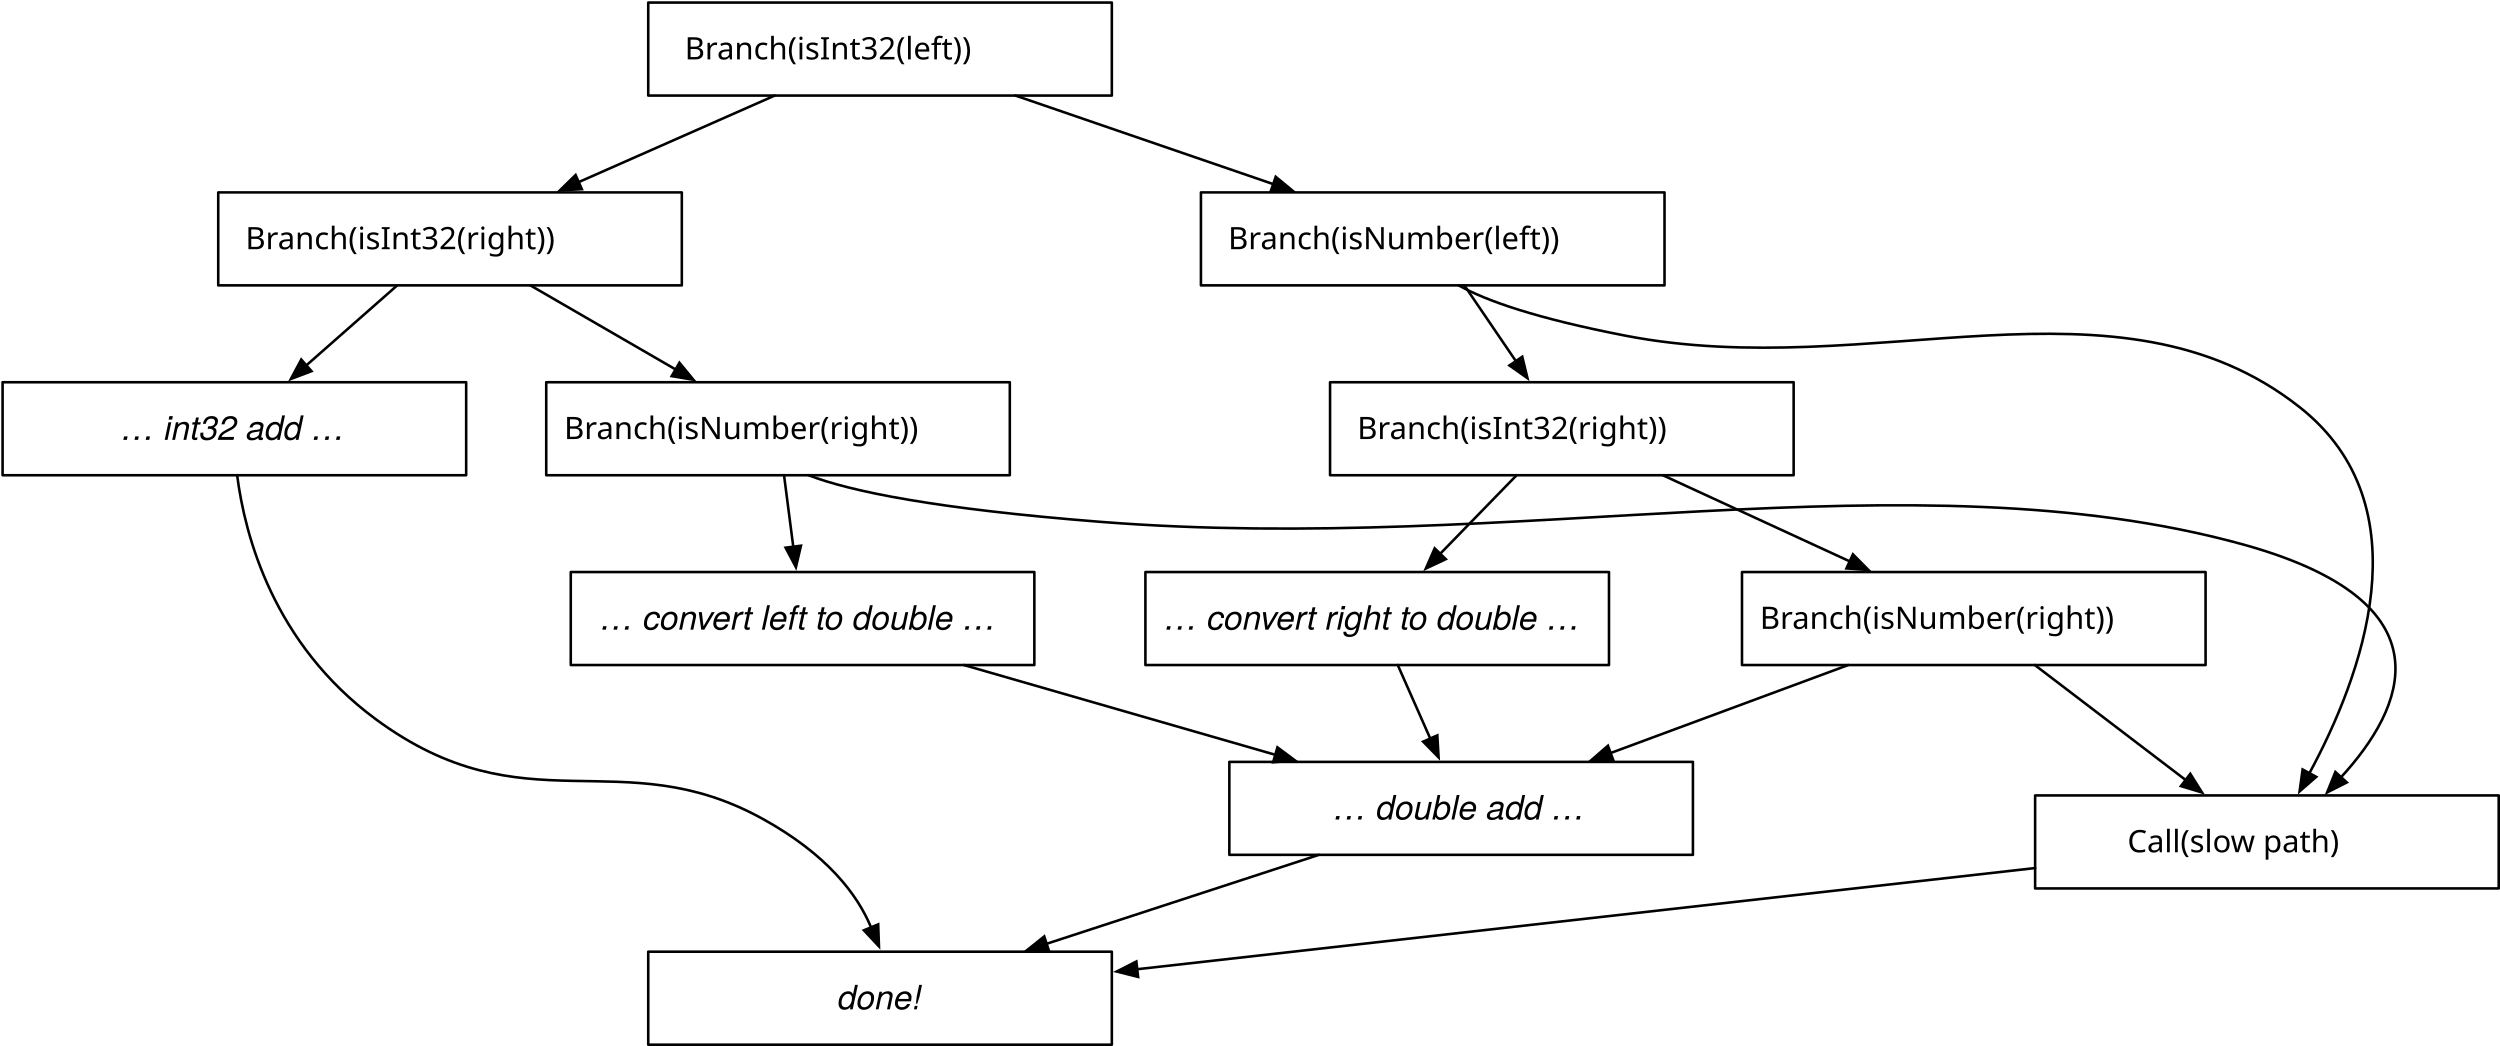
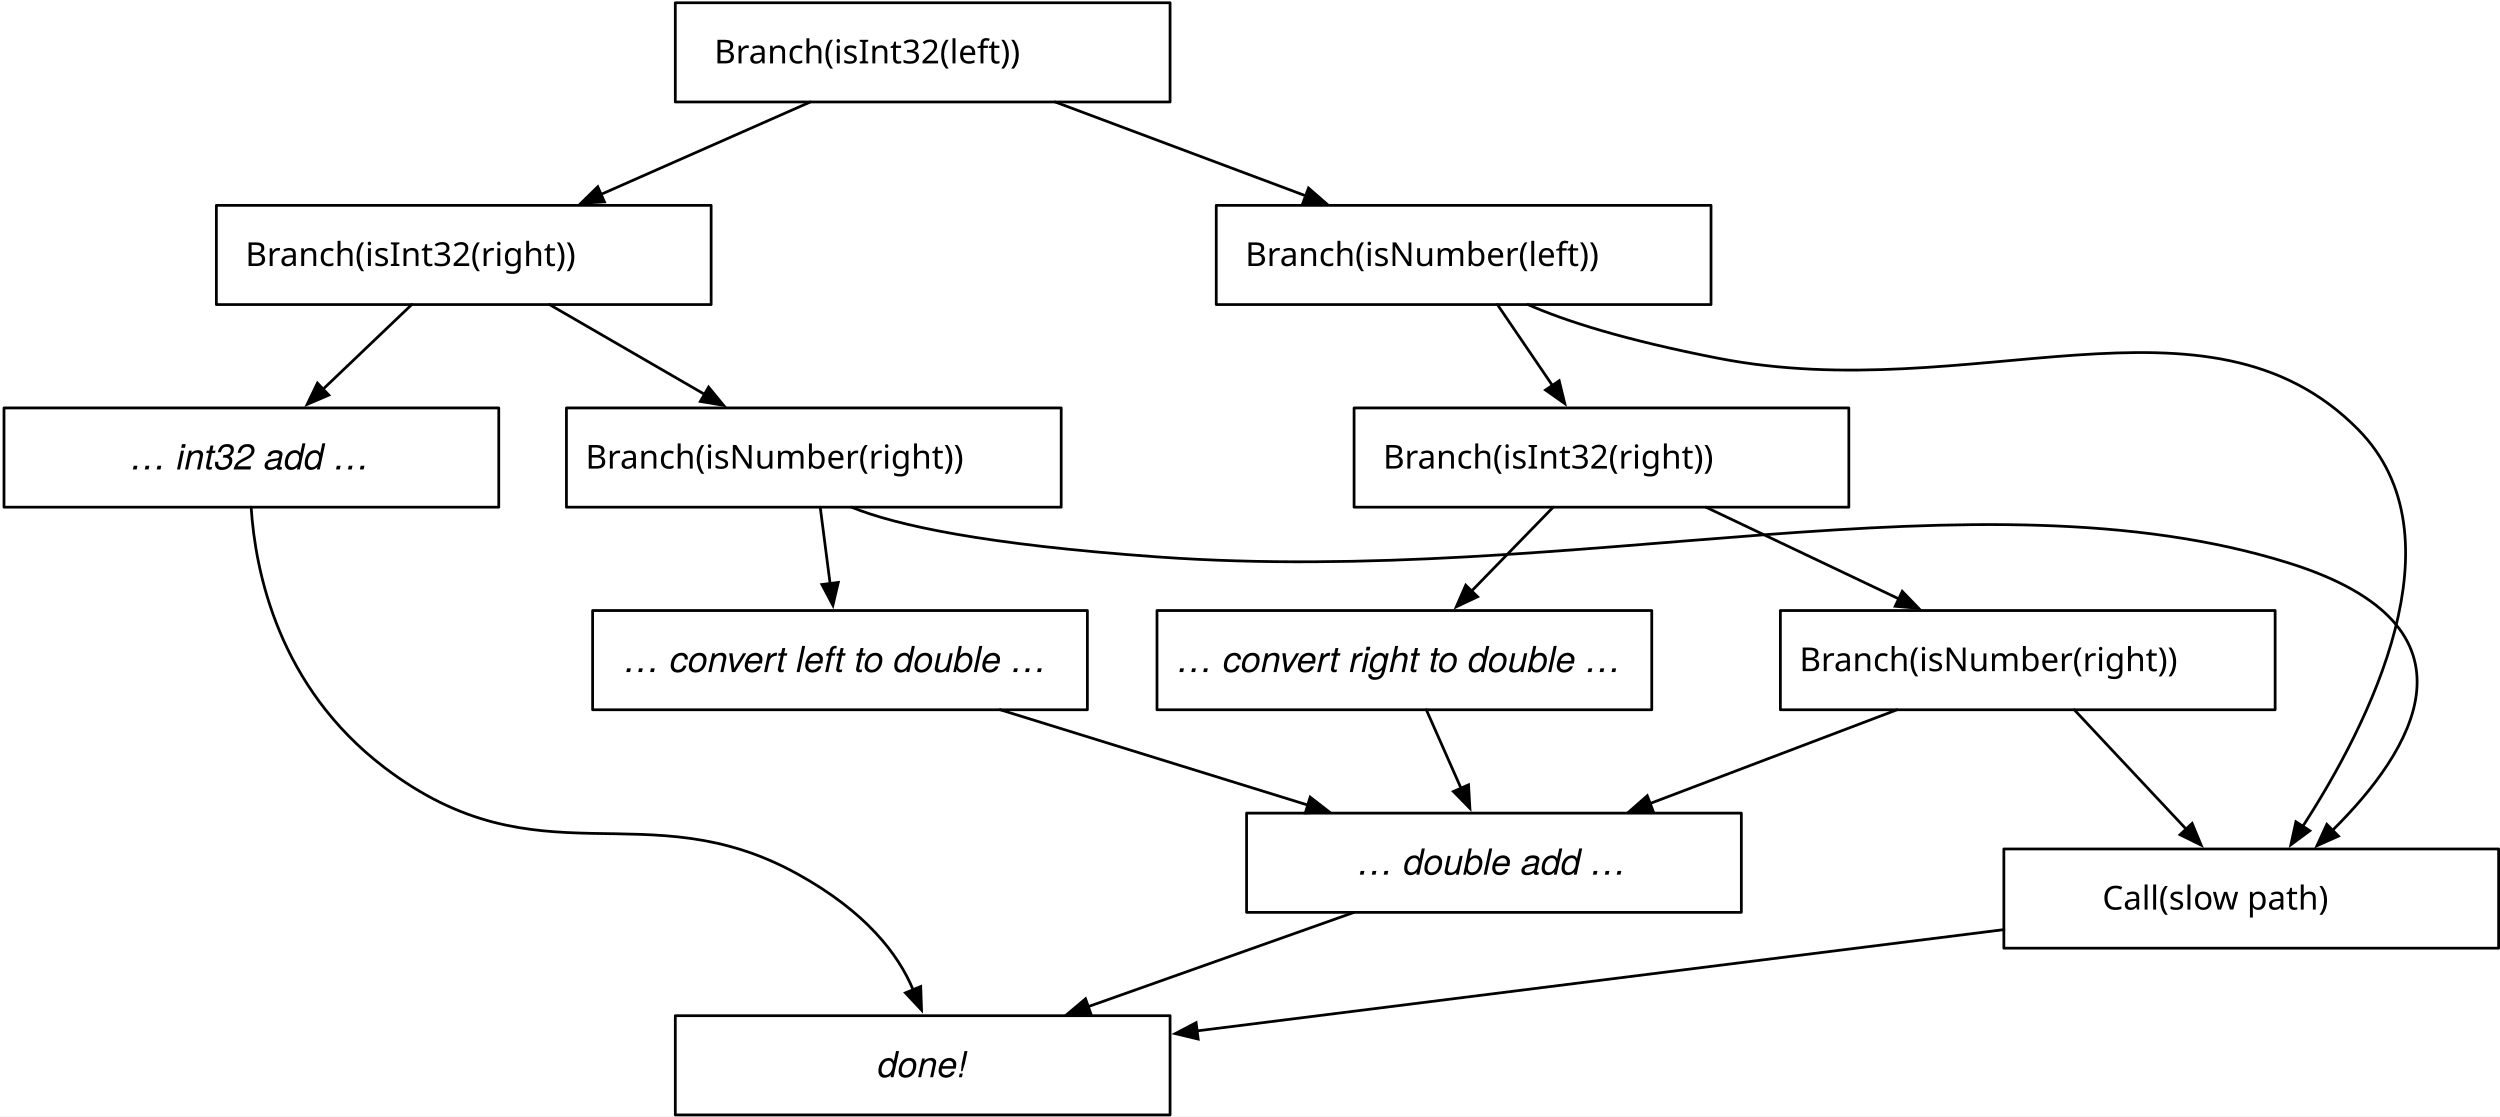
- <svg xmlns="http://www.w3.org/2000/svg" version="1.1" viewBox="-18 124 968 405" width="968" height="405">
+ <svg xmlns="http://www.w3.org/2000/svg" version="1.1" viewBox="-12 124 907 405" width="907" height="405">
  <defs>
    <font-face font-family="Monaco" font-size="12" units-per-em="1000" underline-position="-37.598" underline-thickness="75.684" slope="0" x-height="545.41" cap-height="757.812" ascent="1e3" descent="-250" font-weight="400">
      <font-face-src>
        <font-face-name name="Monaco" />
      </font-face-src>
    </font-face>
    <font-face font-family="Helvetica Neue" font-size="13" panose-1="2 0 5 3 0 0 0 9 0 4" units-per-em="1000" underline-position="-100" underline-thickness="50" slope="-923.077" x-height="517" cap-height="714" ascent="957.001" descent="-212.997" font-style="italic" font-weight="400">
      <font-face-src>
        <font-face-name name="HelveticaNeue-Italic" />
      </font-face-src>
    </font-face>
    <marker orient="auto" overflow="visible" markerUnits="strokeWidth" id="FilledArrow_Marker" stroke-linejoin="miter" stroke-miterlimit="10" viewBox="-1 -4 10 8" markerWidth="10" markerHeight="8" color="black">
      <g>
        <path d="M 8 0 L 0 -3 L 0 3 Z" fill="currentColor" stroke="currentColor" stroke-width="1" />
      </g>
    </marker>
  </defs>
  <g id="Canvas_1" stroke="none" stroke-dasharray="none" fill-opacity="1" stroke-opacity="1" fill="none">
-     <rect fill="white" x="-18" y="124" width="968" height="405" />
+     <rect fill="white" x="-12" y="124" width="907" height="405" />
    <g id="Canvas_1: Layer 1">
      <g id="Graphic_2">
        <rect x="233" y="125" width="179.5" height="36" fill="white" />
        <rect x="233" y="125" width="179.5" height="36" stroke="black" stroke-linecap="round" stroke-linejoin="round" stroke-width="1" />
        <text transform="translate(238 134.999)" fill="black">
          <tspan font-family="Monaco" font-size="12" font-weight="400" fill="black" x="9.138" y="12">Branch(isInt32(left))</tspan>
        </text>
      </g>
      <g id="Graphic_3">
        <rect x="66.5" y="198.5" width="179.5" height="36" fill="white" />
        <rect x="66.5" y="198.5" width="179.5" height="36" stroke="black" stroke-linecap="round" stroke-linejoin="round" stroke-width="1" />
        <text transform="translate(71.5 208.499)" fill="black">
          <tspan font-family="Monaco" font-size="12" font-weight="400" fill="black" x="5.537" y="12">Branch(isInt32(right))</tspan>
        </text>
      </g>
      <g id="Graphic_4">
-         <rect x="-17" y="272" width="179.5" height="36" fill="white" />
-         <rect x="-17" y="272" width="179.5" height="36" stroke="black" stroke-linecap="round" stroke-linejoin="round" stroke-width="1" />
-         <text transform="translate(-12 282.318)" fill="black">
+         <rect x="-10.548" y="272" width="179.5" height="36" fill="white" />
+         <rect x="-10.548" y="272" width="179.5" height="36" stroke="black" stroke-linecap="round" stroke-linejoin="round" stroke-width="1" />
+         <text transform="translate(-5.548387 282.318)" fill="black">
          <tspan font-family="Helvetica Neue" font-size="13" font-style="italic" font-weight="400" fill="black" x="40.914" y="12">… int32 add …</tspan>
        </text>
      </g>
      <g id="Graphic_5">
-         <rect x="447" y="198.5" width="179.5" height="36" fill="white" />
-         <rect x="447" y="198.5" width="179.5" height="36" stroke="black" stroke-linecap="round" stroke-linejoin="round" stroke-width="1" />
-         <text transform="translate(452 208.499)" fill="black">
+         <rect x="429.258" y="198.5" width="179.5" height="36" fill="white" />
+         <rect x="429.258" y="198.5" width="179.5" height="36" stroke="black" stroke-linecap="round" stroke-linejoin="round" stroke-width="1" />
+         <text transform="translate(434.2581 208.499)" fill="black">
          <tspan font-family="Monaco" font-size="12" font-weight="400" fill="black" x="5.537" y="12">Branch(isNumber(left))</tspan>
        </text>
      </g>
      <g id="Graphic_6">
-         <rect x="656.5" y="345.5" width="179.5" height="36" fill="white" />
-         <rect x="656.5" y="345.5" width="179.5" height="36" stroke="black" stroke-linecap="round" stroke-linejoin="round" stroke-width="1" />
-         <text transform="translate(661.5 355.499)" fill="black">
+         <rect x="633.919" y="345.5" width="179.5" height="36" fill="white" />
+         <rect x="633.919" y="345.5" width="179.5" height="36" stroke="black" stroke-linecap="round" stroke-linejoin="round" stroke-width="1" />
+         <text transform="translate(638.9194 355.499)" fill="black">
          <tspan font-family="Monaco" font-size="12" font-weight="400" fill="black" x="1.937" y="12">Branch(isNumber(right))</tspan>
        </text>
      </g>
      <g id="Graphic_7">
-         <rect x="458" y="419" width="179.5" height="36" fill="white" />
-         <rect x="458" y="419" width="179.5" height="36" stroke="black" stroke-linecap="round" stroke-linejoin="round" stroke-width="1" />
-         <text transform="translate(463 429.318)" fill="black">
+         <rect x="440.258" y="419" width="179.5" height="36" fill="white" />
+         <rect x="440.258" y="419" width="179.5" height="36" stroke="black" stroke-linecap="round" stroke-linejoin="round" stroke-width="1" />
+         <text transform="translate(445.2581 429.318)" fill="black">
          <tspan font-family="Helvetica Neue" font-size="13" font-style="italic" font-weight="400" fill="black" x="35.259" y="12">… double add …</tspan>
        </text>
      </g>
      <g id="Graphic_8">
        <rect x="193.5" y="272" width="179.5" height="36" fill="white" />
        <rect x="193.5" y="272" width="179.5" height="36" stroke="black" stroke-linecap="round" stroke-linejoin="round" stroke-width="1" />
        <text transform="translate(198.5 281.999)" fill="black">
          <tspan font-family="Monaco" font-size="12" font-weight="400" fill="black" x="1.937" y="12">Branch(isNumber(right))</tspan>
        </text>
      </g>
      <g id="Graphic_9">
-         <rect x="497" y="272" width="179.5" height="36" fill="white" />
-         <rect x="497" y="272" width="179.5" height="36" stroke="black" stroke-linecap="round" stroke-linejoin="round" stroke-width="1" />
-         <text transform="translate(502 281.999)" fill="black">
+         <rect x="479.258" y="272" width="179.5" height="36" fill="white" />
+         <rect x="479.258" y="272" width="179.5" height="36" stroke="black" stroke-linecap="round" stroke-linejoin="round" stroke-width="1" />
+         <text transform="translate(484.2581 281.999)" fill="black">
          <tspan font-family="Monaco" font-size="12" font-weight="400" fill="black" x="5.537" y="12">Branch(isInt32(right))</tspan>
        </text>
      </g>
      <g id="Graphic_11">
-         <rect x="425.5" y="345.5" width="179.5" height="36" fill="white" />
-         <rect x="425.5" y="345.5" width="179.5" height="36" stroke="black" stroke-linecap="round" stroke-linejoin="round" stroke-width="1" />
-         <text transform="translate(430.5 355.818)" fill="black">
+         <rect x="407.758" y="345.5" width="179.5" height="36" fill="white" />
+         <rect x="407.758" y="345.5" width="179.5" height="36" stroke="black" stroke-linecap="round" stroke-linejoin="round" stroke-width="1" />
+         <text transform="translate(412.7581 355.818)" fill="black">
          <tspan font-family="Helvetica Neue" font-size="13" font-style="italic" font-weight="400" fill="black" x="2.284" y="12">… convert right to double …</tspan>
        </text>
      </g>
      <g id="Graphic_12">
        <rect x="203" y="345.5" width="179.5" height="36" fill="white" />
        <rect x="203" y="345.5" width="179.5" height="36" stroke="black" stroke-linecap="round" stroke-linejoin="round" stroke-width="1" />
        <text transform="translate(208 355.818)" fill="black">
          <tspan font-family="Helvetica Neue" font-size="13" font-style="italic" font-weight="400" fill="black" x="6.38" y="12">… convert left to double …</tspan>
        </text>
      </g>
      <g id="Graphic_13">
        <rect x="233" y="492.5" width="179.5" height="36" fill="white" />
        <rect x="233" y="492.5" width="179.5" height="36" stroke="black" stroke-linecap="round" stroke-linejoin="round" stroke-width="1" />
        <text transform="translate(238 502.818)" fill="black">
          <tspan font-family="Helvetica Neue" font-size="13" font-style="italic" font-weight="400" fill="black" x="68.376" y="12">done!</tspan>
        </text>
      </g>
      <g id="Graphic_14">
-         <rect x="770" y="432" width="179.5" height="36" fill="white" />
-         <rect x="770" y="432" width="179.5" height="36" stroke="black" stroke-linecap="round" stroke-linejoin="round" stroke-width="1" />
-         <text transform="translate(775 441.999)" fill="black">
+         <rect x="715" y="432" width="179.5" height="36" fill="white" />
+         <rect x="715" y="432" width="179.5" height="36" stroke="black" stroke-linecap="round" stroke-linejoin="round" stroke-width="1" />
+         <text transform="translate(720 441.999)" fill="black">
          <tspan font-family="Monaco" font-size="12" font-weight="400" fill="black" x="30.741" y="12">Call(slow path)</tspan>
        </text>
      </g>
      <g id="Line_15">
        <line x1="281.974" y1="161" x2="206.082" y2="194.502" marker-end="url(#FilledArrow_Marker)" stroke="black" stroke-linecap="round" stroke-linejoin="round" stroke-width="1" />
      </g>
      <g id="Line_16">
-         <line x1="135.801" y1="234.5" x2="100.63" y2="265.459" marker-end="url(#FilledArrow_Marker)" stroke="black" stroke-linecap="round" stroke-linejoin="round" stroke-width="1" />
+         <line x1="137.381" y1="234.5" x2="105.234" y2="265.167" marker-end="url(#FilledArrow_Marker)" stroke="black" stroke-linecap="round" stroke-linejoin="round" stroke-width="1" />
      </g>
      <g id="Line_17">
        <line x1="187.352" y1="234.5" x2="243.579" y2="267.041" marker-end="url(#FilledArrow_Marker)" stroke="black" stroke-linecap="round" stroke-linejoin="round" stroke-width="1" />
      </g>
      <g id="Line_18">
-         <path d="M 73.82 308 C 76.836 331.54 87.865 373.212 127.419 402.419 C 185.403 445.235 222.081 410.509 277.419 441.129 C 302.276 454.883 313.948 470.277 319.266 483.063" marker-end="url(#FilledArrow_Marker)" stroke="black" stroke-linecap="round" stroke-linejoin="round" stroke-width="1" />
+         <path d="M 79.109 308 C 80.63 331.54 89.112 373.212 127.419 402.419 C 183.575 445.235 222.081 410.509 277.419 441.129 C 302.276 454.883 313.948 470.277 319.266 483.063" marker-end="url(#FilledArrow_Marker)" stroke="black" stroke-linecap="round" stroke-linejoin="round" stroke-width="1" />
      </g>
      <g id="Line_19">
        <line x1="285.577" y1="308" x2="289.154" y2="335.682" marker-end="url(#FilledArrow_Marker)" stroke="black" stroke-linecap="round" stroke-linejoin="round" stroke-width="1" />
      </g>
      <g id="Line_20">
-         <line x1="355.199" y1="381.5" x2="475.788" y2="416.258" marker-end="url(#FilledArrow_Marker)" stroke="black" stroke-linecap="round" stroke-linejoin="round" stroke-width="1" />
+         <line x1="350.854" y1="381.5" x2="462.447" y2="416.07" marker-end="url(#FilledArrow_Marker)" stroke="black" stroke-linecap="round" stroke-linejoin="round" stroke-width="1" />
      </g>
      <g id="Line_21">
-         <line x1="492.648" y1="455" x2="387.263" y2="489.426" marker-end="url(#FilledArrow_Marker)" stroke="black" stroke-linecap="round" stroke-linejoin="round" stroke-width="1" />
+         <line x1="479.251" y1="455" x2="382.838" y2="489.191" marker-end="url(#FilledArrow_Marker)" stroke="black" stroke-linecap="round" stroke-linejoin="round" stroke-width="1" />
      </g>
      <g id="Line_22">
-         <line x1="523.209" y1="381.5" x2="535.787" y2="409.946" marker-end="url(#FilledArrow_Marker)" stroke="black" stroke-linecap="round" stroke-linejoin="round" stroke-width="1" />
+         <line x1="505.467" y1="381.5" x2="518.045" y2="409.946" marker-end="url(#FilledArrow_Marker)" stroke="black" stroke-linecap="round" stroke-linejoin="round" stroke-width="1" />
      </g>
      <g id="Line_23">
-         <line x1="697.638" y1="381.5" x2="605.646" y2="415.562" marker-end="url(#FilledArrow_Marker)" stroke="black" stroke-linecap="round" stroke-linejoin="round" stroke-width="1" />
+         <line x1="676.242" y1="381.5" x2="586.691" y2="415.487" marker-end="url(#FilledArrow_Marker)" stroke="black" stroke-linecap="round" stroke-linejoin="round" stroke-width="1" />
      </g>
      <g id="Line_24">
-         <line x1="375.158" y1="161" x2="474.979" y2="195.284" marker-end="url(#FilledArrow_Marker)" stroke="black" stroke-linecap="round" stroke-linejoin="round" stroke-width="1" />
+         <line x1="370.813" y1="161" x2="461.674" y2="195.028" marker-end="url(#FilledArrow_Marker)" stroke="black" stroke-linecap="round" stroke-linejoin="round" stroke-width="1" />
      </g>
      <g id="Line_25">
-         <line x1="548.995" y1="234.5" x2="568.937" y2="263.814" marker-end="url(#FilledArrow_Marker)" stroke="black" stroke-linecap="round" stroke-linejoin="round" stroke-width="1" />
+         <line x1="531.253" y1="234.5" x2="551.195" y2="263.814" marker-end="url(#FilledArrow_Marker)" stroke="black" stroke-linecap="round" stroke-linejoin="round" stroke-width="1" />
      </g>
      <g id="Line_26">
-         <path d="M 546.818 234.5 C 557.351 240.429 576.657 247.235 611.341 253.969 C 706.446 272.435 802.073 226.142 872.448 281.678 C 921.371 320.285 896.139 386.557 876.209 423.374" marker-end="url(#FilledArrow_Marker)" stroke="black" stroke-linecap="round" stroke-linejoin="round" stroke-width="1" />
+         <path d="M 542.332 234.5 C 555.905 240.496 577.376 247.341 611.341 253.969 C 703.285 271.913 788.755 224.302 843.548 279.839 C 881.912 318.722 847.537 386.57 823.472 423.764" marker-end="url(#FilledArrow_Marker)" stroke="black" stroke-linecap="round" stroke-linejoin="round" stroke-width="1" />
      </g>
      <g id="Line_27">
-         <line x1="569.24" y1="308" x2="539.663" y2="338.404" marker-end="url(#FilledArrow_Marker)" stroke="black" stroke-linecap="round" stroke-linejoin="round" stroke-width="1" />
+         <line x1="551.498" y1="308" x2="521.921" y2="338.404" marker-end="url(#FilledArrow_Marker)" stroke="black" stroke-linecap="round" stroke-linejoin="round" stroke-width="1" />
      </g>
      <g id="Line_28">
-         <line x1="625.811" y1="308" x2="698.197" y2="341.357" marker-end="url(#FilledArrow_Marker)" stroke="black" stroke-linecap="round" stroke-linejoin="round" stroke-width="1" />
+         <line x1="606.884" y1="308" x2="676.851" y2="341.251" marker-end="url(#FilledArrow_Marker)" stroke="black" stroke-linecap="round" stroke-linejoin="round" stroke-width="1" />
      </g>
      <g id="Line_29">
-         <line x1="769.869" y1="381.5" x2="828.258" y2="425.999" marker-end="url(#FilledArrow_Marker)" stroke="black" stroke-linecap="round" stroke-linejoin="round" stroke-width="1" />
+         <line x1="740.542" y1="381.5" x2="781.107" y2="424.777" marker-end="url(#FilledArrow_Marker)" stroke="black" stroke-linecap="round" stroke-linejoin="round" stroke-width="1" />
      </g>
      <g id="Line_30">
-         <path d="M 295.025 308 C 311.371 314.284 344.174 321.018 408.039 326.052 C 568.602 338.709 722.028 299.562 850 334.677 C 932.172 357.225 912.837 398.364 888.473 424.923" marker-end="url(#FilledArrow_Marker)" stroke="black" stroke-linecap="round" stroke-linejoin="round" stroke-width="1" />
+         <path d="M 296.909 308 C 313.068 314.61 345.251 321.566 408.039 326.052 C 559.61 336.882 705.868 293.111 818.258 328.226 C 892.28 351.353 862.938 396.839 834.278 425.2" marker-end="url(#FilledArrow_Marker)" stroke="black" stroke-linecap="round" stroke-linejoin="round" stroke-width="1" />
      </g>
      <g id="Line_31">
-         <line x1="770" y1="460.111" x2="422.338" y2="499.28" marker-end="url(#FilledArrow_Marker)" stroke="black" stroke-linecap="round" stroke-linejoin="round" stroke-width="1" />
+         <line x1="715" y1="461.265" x2="422.323" y2="498.002" marker-end="url(#FilledArrow_Marker)" stroke="black" stroke-linecap="round" stroke-linejoin="round" stroke-width="1" />
      </g>
    </g>
  </g>
</svg>
